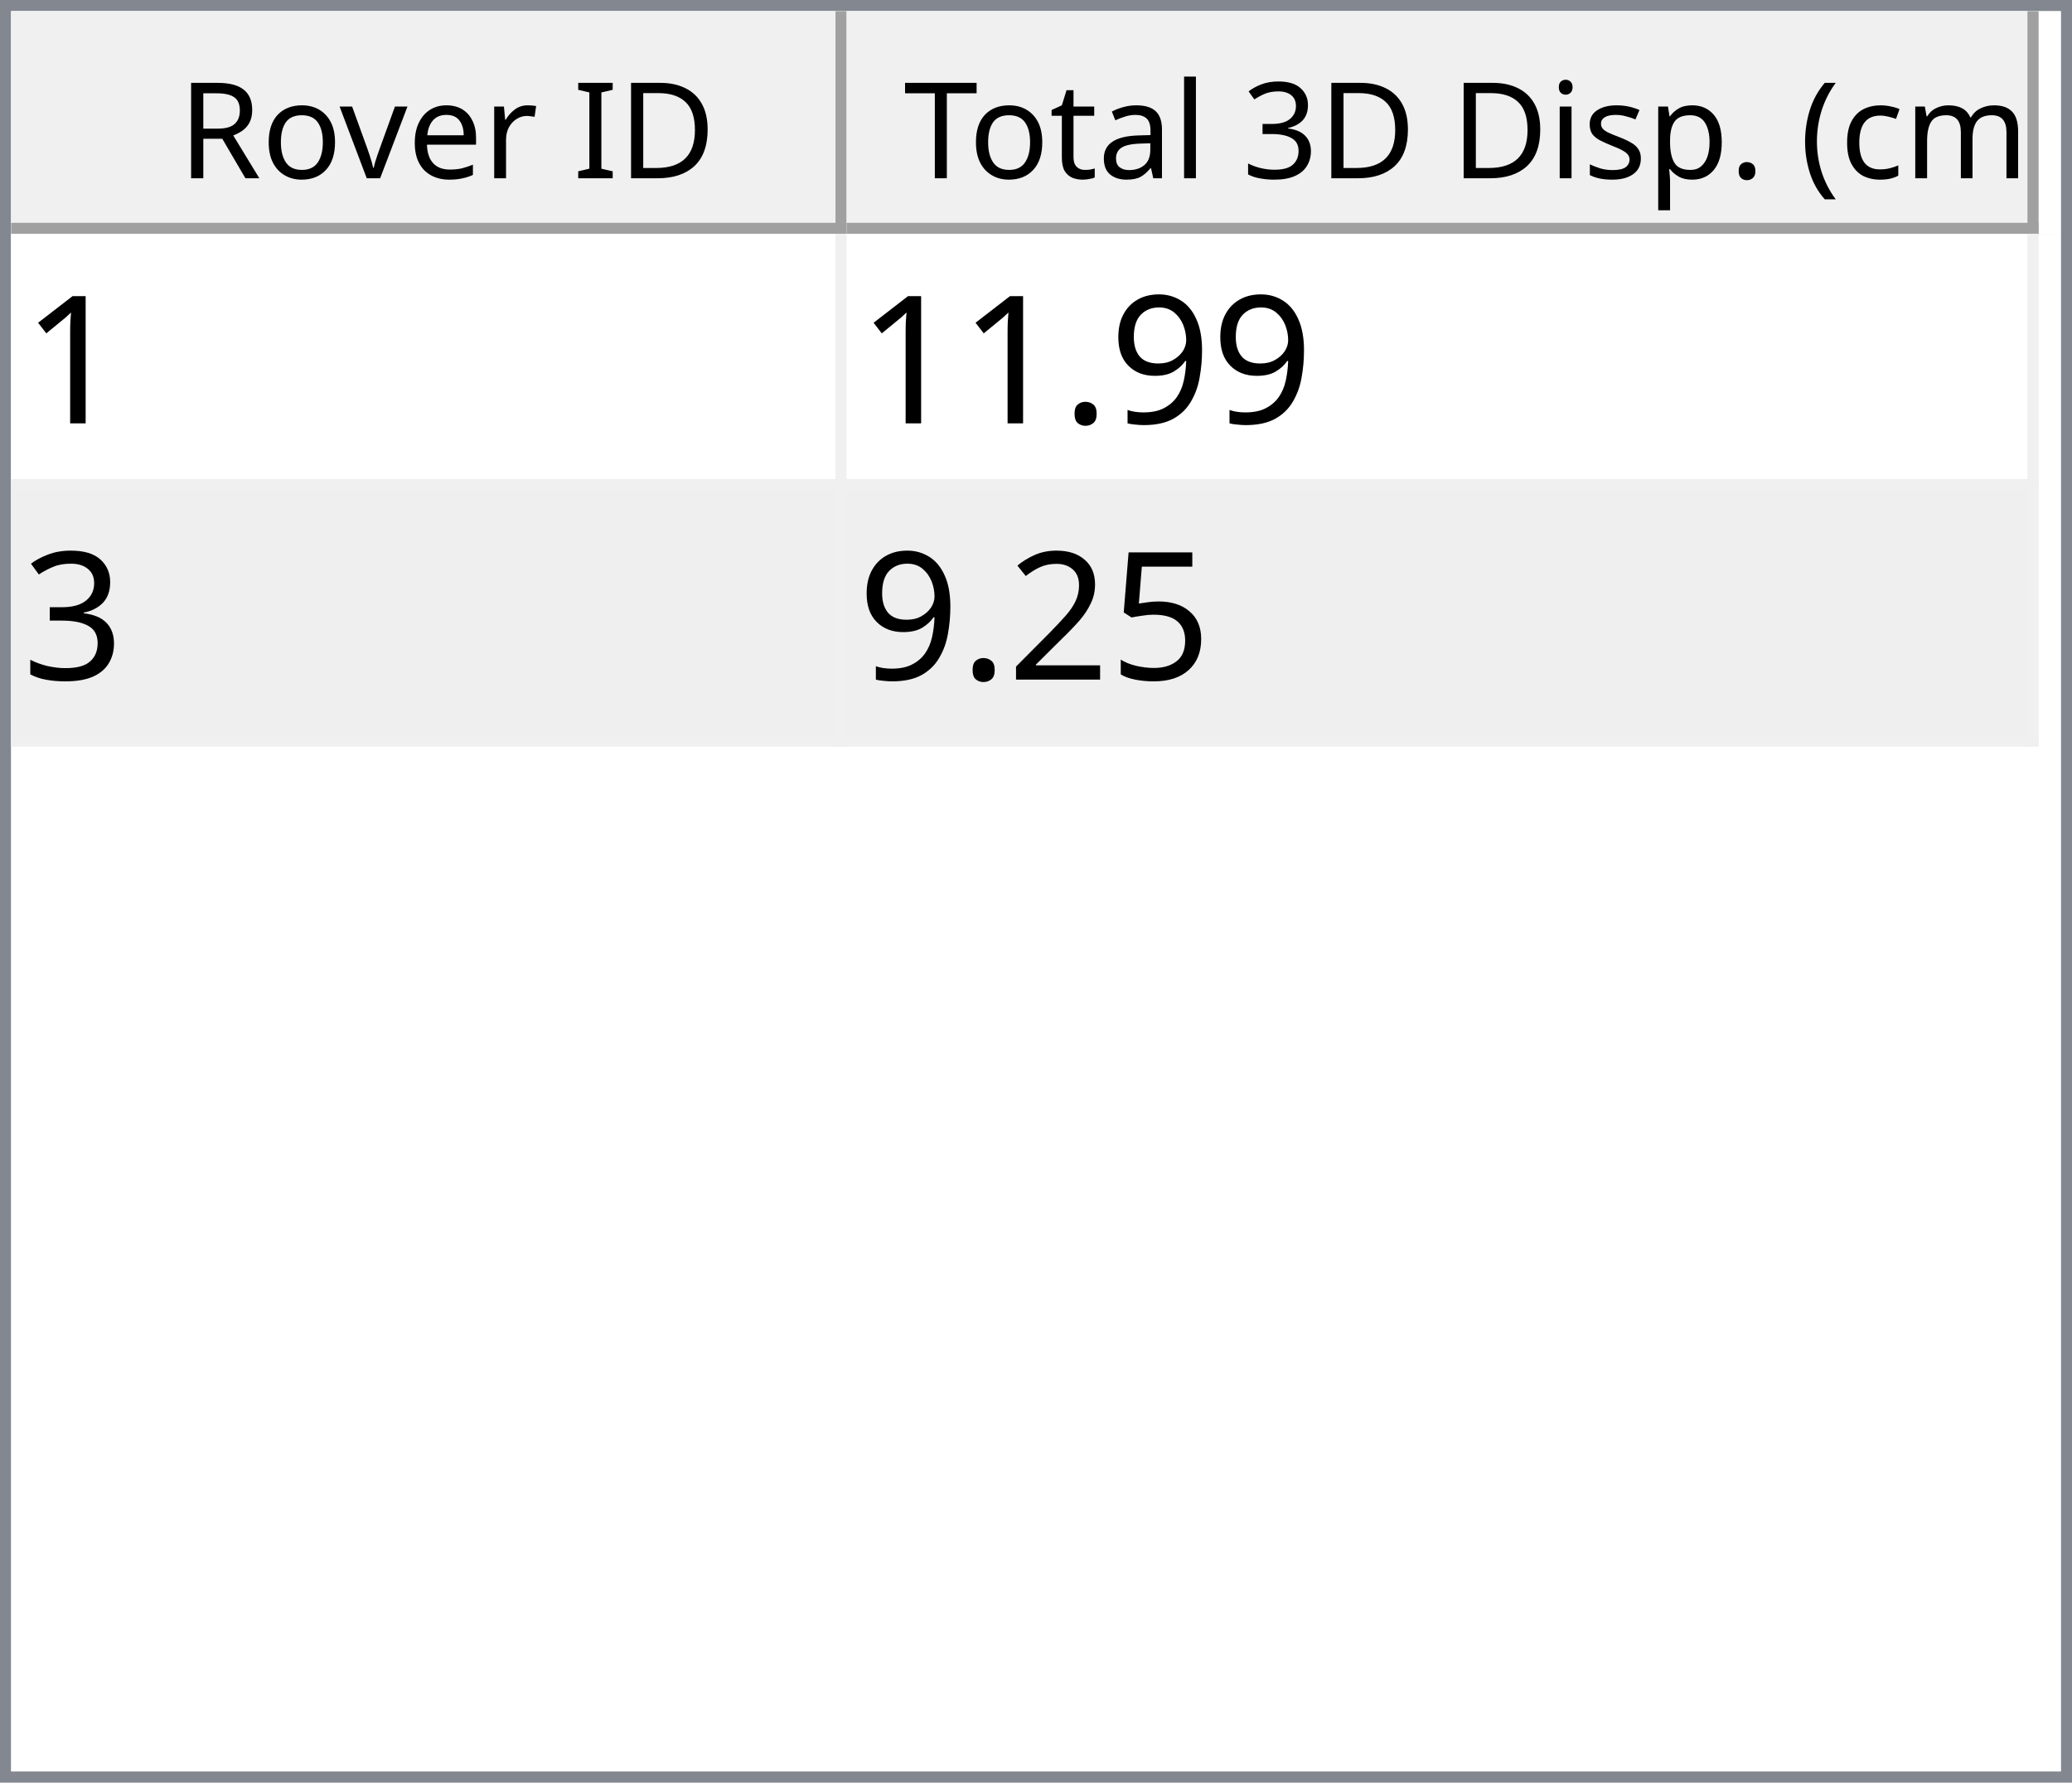
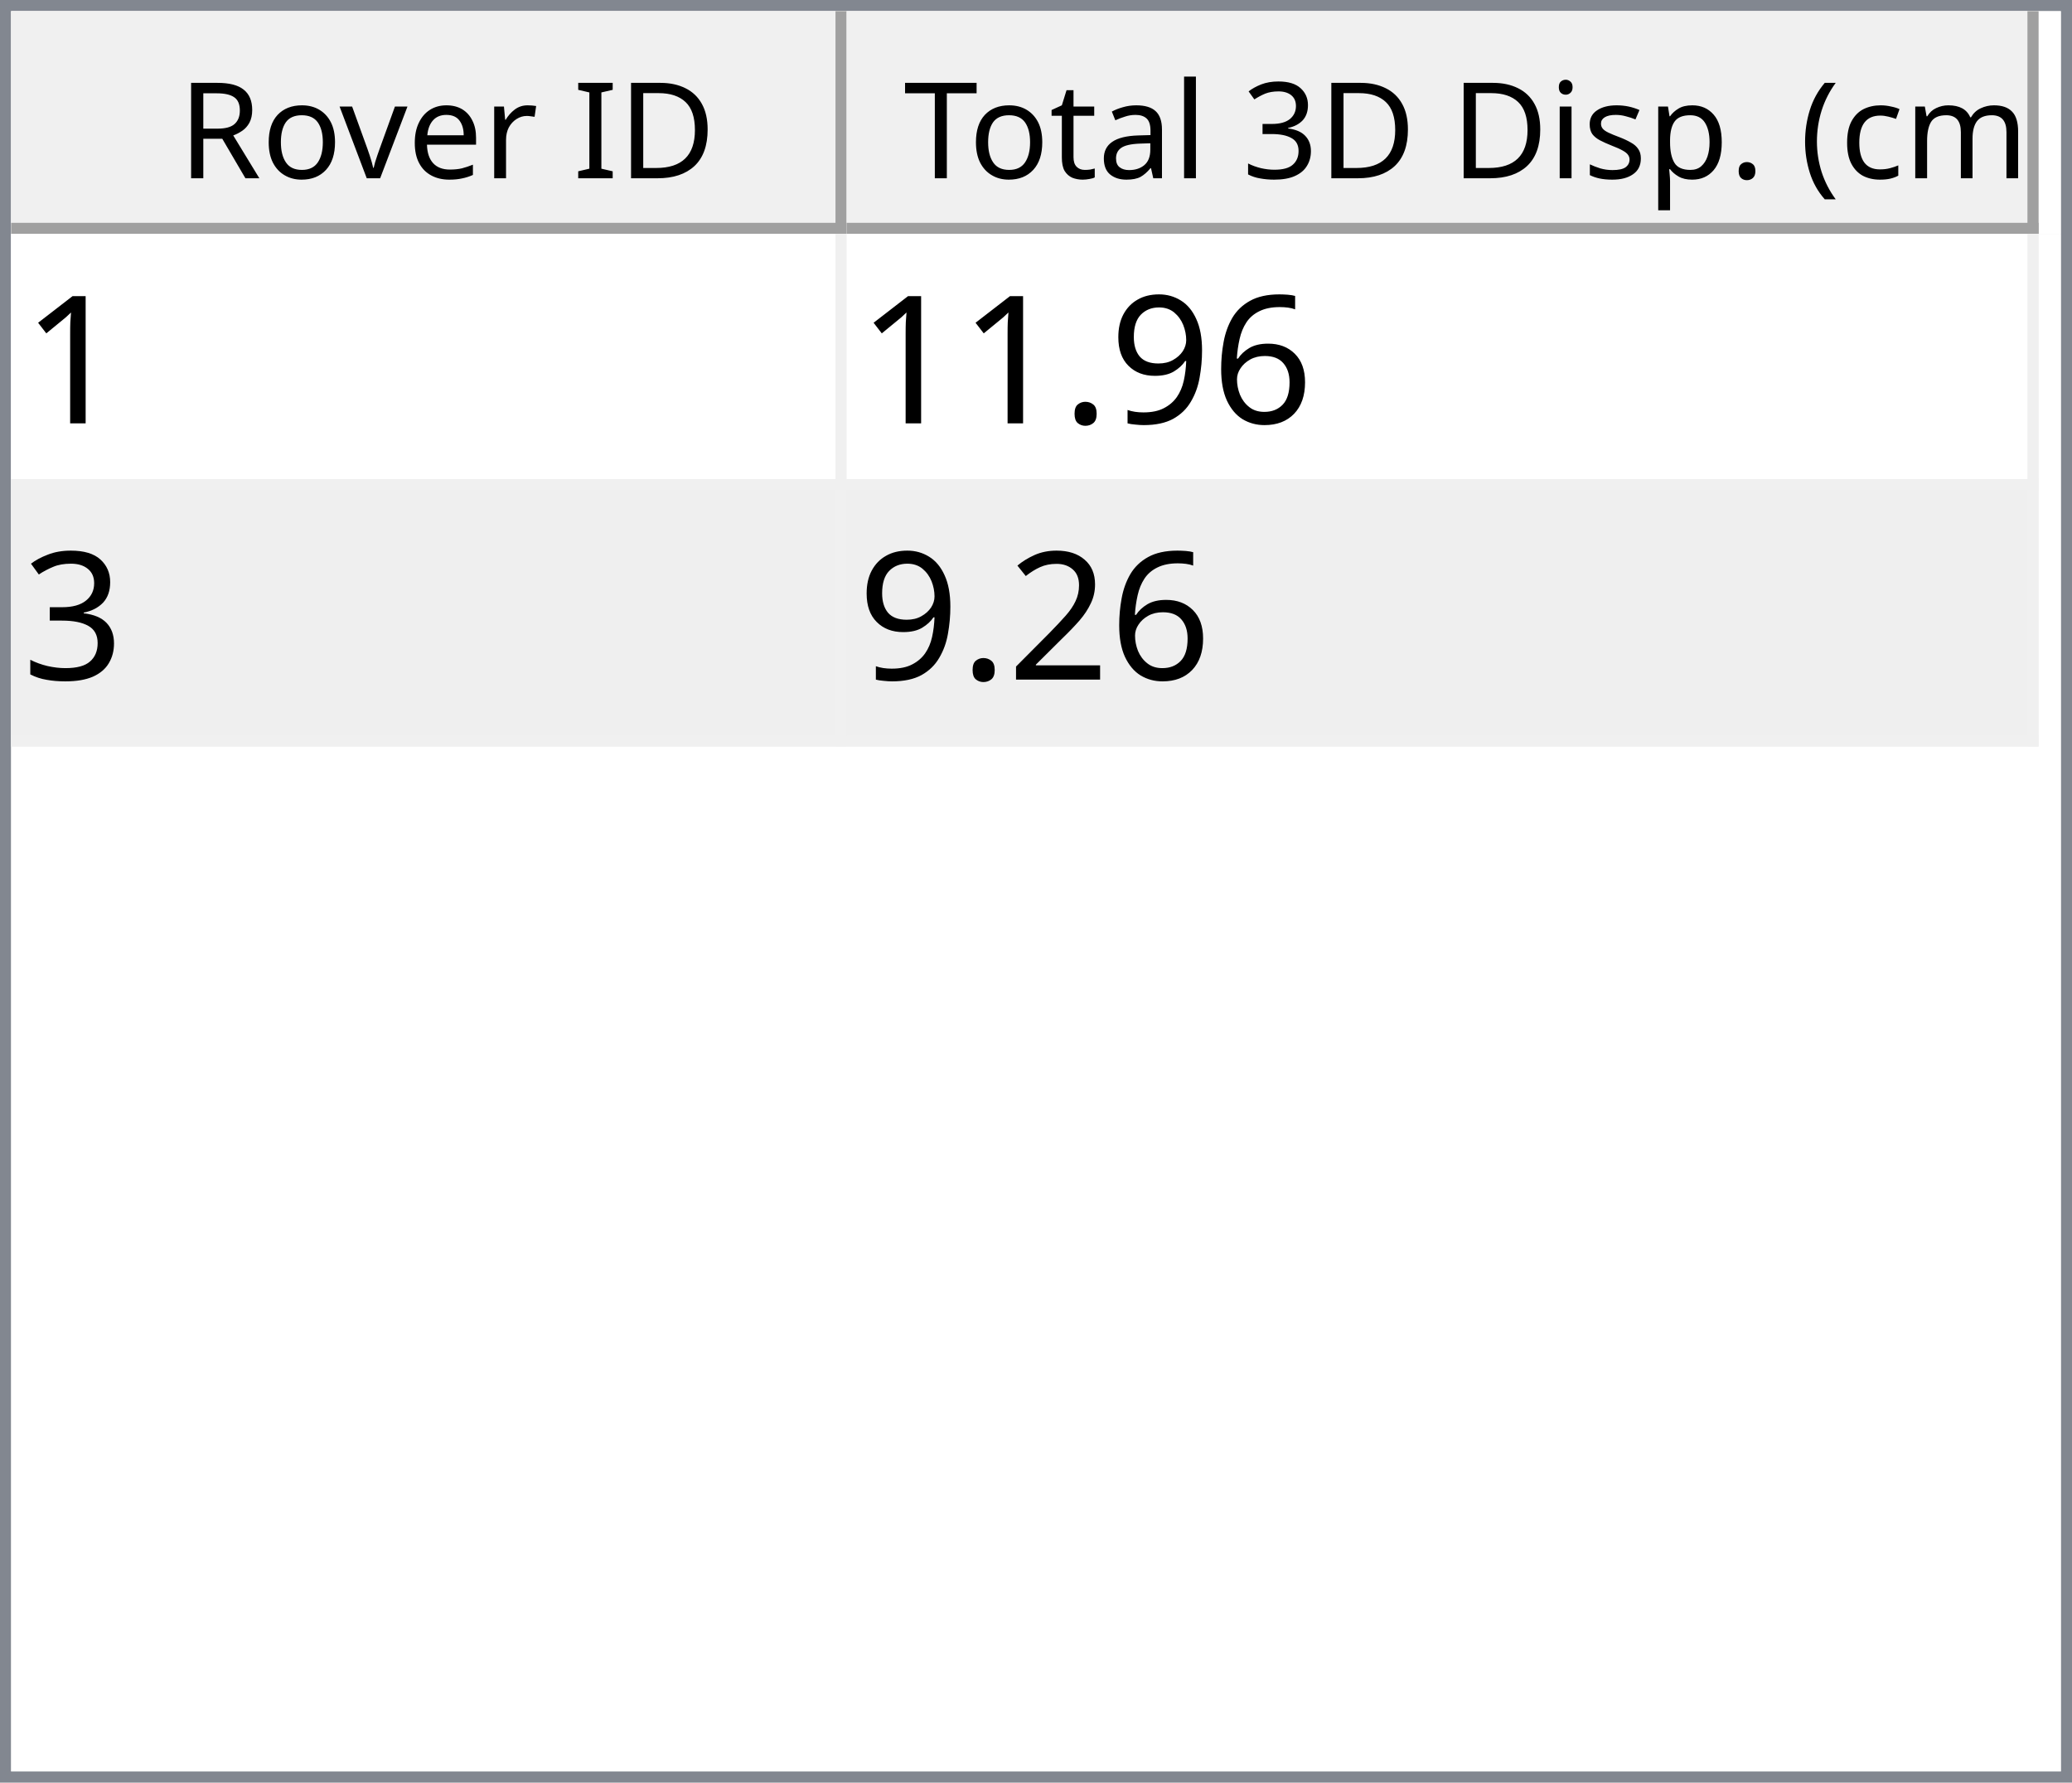
<svg xmlns="http://www.w3.org/2000/svg" style="fill-opacity:1; color-rendering:auto; color-interpolation:auto; text-rendering:auto; stroke:black; stroke-linecap:square; stroke-miterlimit:10; shape-rendering:auto; stroke-opacity:1; fill:black; stroke-dasharray:none; font-weight:normal; stroke-width:1; font-family:'Dialog'; font-style:normal; stroke-linejoin:miter; font-size:12px; stroke-dashoffset:0; image-rendering:auto;" width="186" height="160">
  <defs id="genericDefs" />
  <g>
    <defs id="defs1">
      <clipPath clipPathUnits="userSpaceOnUse" id="clipPath1">
        <path d="M0 0 L186 0 L186 160 L0 160 L0 0 Z" />
      </clipPath>
      <clipPath clipPathUnits="userSpaceOnUse" id="clipPath2">
        <path d="M0 0 L0 160 L186 160 L186 0 Z" />
      </clipPath>
      <clipPath clipPathUnits="userSpaceOnUse" id="clipPath3">
        <path d="M0 0 L0 20 L184 20 L184 0 Z" />
      </clipPath>
      <clipPath clipPathUnits="userSpaceOnUse" id="clipPath4">
        <path d="M0 0 L0 20 L75 20 L75 0 Z" />
      </clipPath>
      <clipPath clipPathUnits="userSpaceOnUse" id="clipPath5">
        <path d="M1 1 L1 19 L74 19 L74 1 Z" />
      </clipPath>
      <clipPath clipPathUnits="userSpaceOnUse" id="clipPath6">
        <path d="M0 0 L0 18 L73 18 L73 0 Z" />
      </clipPath>
      <clipPath clipPathUnits="userSpaceOnUse" id="clipPath7">
        <path d="M-0.5 -0.5 L-0.5 19.5 L74.5 19.5 L74.5 -0.5 Z" />
      </clipPath>
      <clipPath clipPathUnits="userSpaceOnUse" id="clipPath8">
        <path d="M0 0 L0 20 L107 20 L107 0 Z" />
      </clipPath>
      <clipPath clipPathUnits="userSpaceOnUse" id="clipPath9">
        <path d="M1 1 L1 19 L106 19 L106 1 Z" />
      </clipPath>
      <clipPath clipPathUnits="userSpaceOnUse" id="clipPath10">
        <path d="M0 0 L0 18 L105 18 L105 0 Z" />
      </clipPath>
      <clipPath clipPathUnits="userSpaceOnUse" id="clipPath11">
        <path d="M-0.5 -0.5 L-0.5 19.5 L106.5 19.5 L106.5 -0.5 Z" />
      </clipPath>
      <clipPath clipPathUnits="userSpaceOnUse" id="clipPath12">
        <path d="M0 0 L0 138 L184 138 L184 0 Z" />
      </clipPath>
      <clipPath clipPathUnits="userSpaceOnUse" id="clipPath13">
        <path d="M0 0 L0 46 L182 46 L182 0 Z" />
      </clipPath>
      <clipPath clipPathUnits="userSpaceOnUse" id="clipPath14">
        <path d="M-0.5 -0.5 L-0.5 45.5 L181.5 45.5 L181.5 -0.5 Z" />
      </clipPath>
      <clipPath clipPathUnits="userSpaceOnUse" id="clipPath15">
        <path d="M0 0 L0 22 L74 22 L74 0 Z" />
      </clipPath>
      <clipPath clipPathUnits="userSpaceOnUse" id="clipPath16">
        <path d="M0 0 L0 22 L106 22 L106 0 Z" />
      </clipPath>
      <font horiz-adv-x="64.551" id="font1">
        <font-face ascent="107.91" descent="25.098" units-per-em="100" style="font-style:normal; font-family:Segoe UI; font-weight:normal;" />
        <missing-glyph horiz-adv-x="64.551" d="M8.109 0 L8.109 68.266 L56.453 68.266 L56.453 0 L8.109 0 ZM15.328 7.234 L49.219 7.234 L49.219 61.031 L15.328 61.031 L15.328 7.234 Z" />
        <glyph unicode="D" horiz-adv-x="70.117" d="M9.188 0 L9.188 70.016 L28.516 70.016 Q65.531 70.016 65.531 35.891 Q65.531 19.672 55.25 9.836 Q44.969 0 27.734 0 L9.188 0 ZM17.391 62.594 L17.391 7.422 L27.828 7.422 Q41.609 7.422 49.273 14.797 Q56.938 22.172 56.938 35.688 Q56.938 62.594 28.328 62.594 L17.391 62.594 Z" />
        <glyph unicode="I" horiz-adv-x="26.611" d="M17.391 0 L9.188 0 L9.188 70.016 L17.391 70.016 L17.391 0 Z" />
        <glyph unicode=" " horiz-adv-x="27.393" d="" />
        <glyph unicode="r" horiz-adv-x="34.766" d="M34.188 41.891 Q32.078 43.5 28.125 43.5 Q23 43.5 19.555 38.672 Q16.109 33.844 16.109 25.484 L16.109 0 L8.109 0 L8.109 50 L16.109 50 L16.109 39.703 L16.312 39.703 Q18.016 44.969 21.531 47.922 Q25.047 50.875 29.391 50.875 Q32.516 50.875 34.188 50.203 L34.188 41.891 Z" />
        <glyph unicode="e" horiz-adv-x="52.295" d="M48.297 23 L12.984 23 Q13.188 14.656 17.484 10.109 Q21.781 5.562 29.297 5.562 Q37.75 5.562 44.828 11.141 L44.828 3.609 Q38.234 -1.172 27.391 -1.172 Q16.797 -1.172 10.742 5.641 Q4.688 12.453 4.688 24.812 Q4.688 36.469 11.305 43.82 Q17.922 51.172 27.734 51.172 Q37.547 51.172 42.922 44.828 Q48.297 38.484 48.297 27.203 L48.297 23 ZM40.094 29.781 Q40.047 36.719 36.75 40.578 Q33.453 44.438 27.594 44.438 Q21.922 44.438 17.969 40.383 Q14.016 36.328 13.094 29.781 L40.094 29.781 Z" />
        <glyph unicode="v" horiz-adv-x="47.9" d="M47.406 50 L27.484 0 L19.625 0 L0.688 50 L9.469 50 L22.172 13.672 Q23.578 9.672 23.922 6.688 L24.125 6.688 Q24.609 10.453 25.688 13.484 L38.969 50 L47.406 50 Z" />
        <glyph unicode="o" horiz-adv-x="58.594" d="M29 -1.172 Q17.922 -1.172 11.305 5.836 Q4.688 12.844 4.688 24.422 Q4.688 37.016 11.57 44.094 Q18.453 51.172 30.172 51.172 Q41.359 51.172 47.633 44.289 Q53.906 37.406 53.906 25.203 Q53.906 13.234 47.141 6.031 Q40.375 -1.172 29 -1.172 ZM29.594 44.438 Q21.875 44.438 17.383 39.188 Q12.891 33.938 12.891 24.703 Q12.891 15.828 17.43 10.695 Q21.969 5.562 29.594 5.562 Q37.359 5.562 41.531 10.594 Q45.703 15.625 45.703 24.906 Q45.703 34.281 41.531 39.359 Q37.359 44.438 29.594 44.438 Z" />
        <glyph unicode="R" horiz-adv-x="59.814" d="M59.375 0 L49.609 0 L37.891 19.625 Q36.281 22.359 34.766 24.289 Q33.25 26.219 31.664 27.438 Q30.078 28.656 28.25 29.219 Q26.422 29.781 24.125 29.781 L17.391 29.781 L17.391 0 L9.188 0 L9.188 70.016 L30.078 70.016 Q34.672 70.016 38.555 68.867 Q42.438 67.719 45.289 65.375 Q48.141 63.031 49.758 59.547 Q51.375 56.062 51.375 51.375 Q51.375 47.703 50.273 44.656 Q49.172 41.609 47.148 39.211 Q45.125 36.812 42.266 35.133 Q39.406 33.453 35.844 32.516 L35.844 32.328 Q37.594 31.547 38.891 30.547 Q40.188 29.547 41.359 28.18 Q42.531 26.812 43.68 25.078 Q44.828 23.344 46.234 21.047 L59.375 0 ZM17.391 62.594 L17.391 37.203 L28.516 37.203 Q31.594 37.203 34.203 38.133 Q36.812 39.062 38.719 40.797 Q40.625 42.531 41.703 45.047 Q42.781 47.562 42.781 50.688 Q42.781 56.297 39.141 59.445 Q35.5 62.594 28.609 62.594 L17.391 62.594 Z" />
        <glyph unicode=")" horiz-adv-x="30.176" d="M8.297 -15.922 L1.172 -15.922 Q16.406 2.344 16.406 26.812 Q16.406 51.469 1.078 70.016 L8.297 70.016 Q23.531 52.156 23.531 26.703 Q23.531 1.375 8.297 -15.922 Z" />
        <glyph unicode="m" horiz-adv-x="86.133" d="M79.109 0 L71.094 0 L71.094 28.719 Q71.094 37.016 68.531 40.727 Q65.969 44.438 59.906 44.438 Q54.781 44.438 51.195 39.75 Q47.609 35.062 47.609 28.516 L47.609 0 L39.594 0 L39.594 29.688 Q39.594 44.438 28.219 44.438 Q22.953 44.438 19.531 40.016 Q16.109 35.594 16.109 28.516 L16.109 0 L8.109 0 L8.109 50 L16.109 50 L16.109 42.094 L16.312 42.094 Q21.625 51.172 31.844 51.172 Q36.969 51.172 40.773 48.312 Q44.578 45.453 46 40.828 Q51.562 51.172 62.594 51.172 Q79.109 51.172 79.109 30.812 L79.109 0 Z" />
        <glyph unicode="c" horiz-adv-x="46.191" d="M42.188 2.297 Q36.422 -1.172 28.516 -1.172 Q17.828 -1.172 11.258 5.789 Q4.688 12.75 4.688 23.828 Q4.688 36.188 11.766 43.68 Q18.844 51.172 30.672 51.172 Q37.25 51.172 42.281 48.734 L42.281 40.531 Q36.719 44.438 30.375 44.438 Q22.703 44.438 17.797 38.945 Q12.891 33.453 12.891 24.516 Q12.891 15.719 17.508 10.641 Q22.125 5.562 29.891 5.562 Q36.422 5.562 42.188 9.906 L42.188 2.297 Z" />
        <glyph unicode="(" horiz-adv-x="30.176" d="M29.109 -15.922 L21.969 -15.922 Q6.844 1.375 6.844 26.703 Q6.844 52.156 21.969 70.016 L29.203 70.016 Q13.875 51.469 13.875 26.812 Q13.875 2.344 29.109 -15.922 Z" />
        <glyph unicode="." horiz-adv-x="21.68" d="M10.891 -1.078 Q8.641 -1.078 7.055 0.539 Q5.469 2.156 5.469 4.391 Q5.469 6.641 7.055 8.273 Q8.641 9.906 10.891 9.906 Q13.188 9.906 14.797 8.273 Q16.406 6.641 16.406 4.391 Q16.406 2.156 14.797 0.539 Q13.188 -1.078 10.891 -1.078 Z" />
        <glyph unicode="p" horiz-adv-x="58.789" d="M16.312 7.234 L16.109 7.234 L16.109 -23 L8.109 -23 L8.109 50 L16.109 50 L16.109 41.219 L16.312 41.219 Q22.219 51.172 33.594 51.172 Q43.266 51.172 48.688 44.461 Q54.109 37.75 54.109 26.469 Q54.109 13.922 48 6.375 Q41.891 -1.172 31.297 -1.172 Q21.578 -1.172 16.312 7.234 ZM16.109 27.391 L16.109 20.406 Q16.109 14.203 20.141 9.883 Q24.172 5.562 30.375 5.562 Q37.641 5.562 41.773 11.133 Q45.906 16.703 45.906 26.609 Q45.906 34.969 42.047 39.703 Q38.188 44.438 31.594 44.438 Q24.609 44.438 20.359 39.578 Q16.109 34.719 16.109 27.391 Z" />
        <glyph unicode="s" horiz-adv-x="42.432" d="M5.078 1.812 L5.078 10.406 Q11.625 5.562 19.484 5.562 Q30.031 5.562 30.031 12.594 Q30.031 14.594 29.125 15.992 Q28.219 17.391 26.68 18.461 Q25.141 19.531 23.07 20.383 Q21 21.234 18.609 22.172 Q15.281 23.484 12.766 24.828 Q10.25 26.172 8.57 27.859 Q6.891 29.547 6.031 31.695 Q5.172 33.844 5.172 36.719 Q5.172 40.234 6.789 42.945 Q8.406 45.656 11.086 47.484 Q13.766 49.312 17.211 50.242 Q20.656 51.172 24.312 51.172 Q30.812 51.172 35.938 48.922 L35.938 40.828 Q30.422 44.438 23.25 44.438 Q21 44.438 19.195 43.922 Q17.391 43.406 16.094 42.477 Q14.797 41.547 14.086 40.258 Q13.375 38.969 13.375 37.406 Q13.375 35.453 14.086 34.133 Q14.797 32.812 16.164 31.789 Q17.531 30.766 19.484 29.938 Q21.438 29.109 23.922 28.125 Q27.25 26.859 29.883 25.516 Q32.516 24.172 34.375 22.484 Q36.234 20.797 37.234 18.602 Q38.234 16.406 38.234 13.375 Q38.234 9.672 36.602 6.938 Q34.969 4.203 32.234 2.398 Q29.5 0.594 25.93 -0.289 Q22.359 -1.172 18.453 -1.172 Q10.75 -1.172 5.078 1.812 Z" />
        <glyph unicode="i" horiz-adv-x="24.219" d="M12.203 62.703 Q10.062 62.703 8.547 64.164 Q7.031 65.625 7.031 67.875 Q7.031 70.125 8.547 71.609 Q10.062 73.094 12.203 73.094 Q14.406 73.094 15.945 71.609 Q17.484 70.125 17.484 67.875 Q17.484 65.719 15.945 64.211 Q14.406 62.703 12.203 62.703 ZM16.109 0 L8.109 0 L8.109 50 L16.109 50 L16.109 0 Z" />
        <glyph unicode="3" horiz-adv-x="53.906" d="M46.531 19.828 Q46.531 15.094 44.75 11.211 Q42.969 7.328 39.719 4.57 Q36.469 1.812 31.93 0.297 Q27.391 -1.219 21.922 -1.219 Q11.922 -1.219 6 2.594 L6 11.188 Q13.094 5.609 22.219 5.609 Q25.875 5.609 28.828 6.539 Q31.781 7.469 33.906 9.227 Q36.031 10.984 37.18 13.477 Q38.328 15.969 38.328 19.094 Q38.328 32.812 18.797 32.812 L12.984 32.812 L12.984 39.594 L18.5 39.594 Q35.797 39.594 35.797 52.484 Q35.797 64.406 22.609 64.406 Q15.188 64.406 8.688 59.422 L8.688 67.188 Q15.375 71.188 24.609 71.188 Q29 71.188 32.57 69.969 Q36.141 68.75 38.68 66.555 Q41.219 64.359 42.609 61.281 Q44 58.203 44 54.5 Q44 40.672 30.031 36.719 L30.031 36.531 Q33.594 36.141 36.625 34.797 Q39.656 33.453 41.852 31.305 Q44.047 29.156 45.289 26.25 Q46.531 23.344 46.531 19.828 Z" />
        <glyph unicode="l" horiz-adv-x="24.219" d="M16.109 0 L8.109 0 L8.109 74.031 L16.109 74.031 L16.109 0 Z" />
        <glyph unicode="a" horiz-adv-x="50.879" d="M43.891 0 L35.891 0 L35.891 7.812 L35.688 7.812 Q30.469 -1.172 20.312 -1.172 Q12.844 -1.172 8.617 2.781 Q4.391 6.734 4.391 13.281 Q4.391 27.297 20.906 29.594 L35.891 31.688 Q35.891 44.438 25.594 44.438 Q16.547 44.438 9.281 38.281 L9.281 46.484 Q16.656 51.172 26.266 51.172 Q43.891 51.172 43.891 32.516 L43.891 0 ZM35.891 25.297 L23.828 23.641 Q18.266 22.859 15.43 20.875 Q12.594 18.891 12.594 13.875 Q12.594 10.203 15.211 7.883 Q17.828 5.562 22.172 5.562 Q28.125 5.562 32.008 9.742 Q35.891 13.922 35.891 20.312 L35.891 25.297 Z" />
        <glyph unicode="t" horiz-adv-x="33.887" d="M31.297 0.484 Q28.469 -1.078 23.828 -1.078 Q10.688 -1.078 10.688 13.578 L10.688 43.172 L2.094 43.172 L2.094 50 L10.688 50 L10.688 62.203 L18.703 64.797 L18.703 50 L31.297 50 L31.297 43.172 L18.703 43.172 L18.703 14.984 Q18.703 9.969 20.414 7.82 Q22.125 5.672 26.078 5.672 Q29.109 5.672 31.297 7.328 L31.297 0.484 Z" />
        <glyph unicode="T" horiz-adv-x="52.393" d="M50.594 62.594 L30.375 62.594 L30.375 0 L22.172 0 L22.172 62.594 L2 62.594 L2 70.016 L50.594 70.016 L50.594 62.594 Z" />
      </font>
      <font horiz-adv-x="75.0" id="font2">
        <font-face ascent="100.537" descent="21.973" units-per-em="100" style="font-style:normal; font-family:sans-serif; font-weight:normal;" />
        <missing-glyph horiz-adv-x="75.0" d="M12.5 0 L12.5 62.5 L62.5 62.5 L62.5 0 L12.5 0 ZM14.062 1.562 L60.938 1.562 L60.938 60.938 L14.062 60.938 L14.062 1.562 Z" />
        <glyph unicode="1" horiz-adv-x="55.615" d="M37.25 0 L28.469 0 L28.469 56 Q25.297 52.984 20.141 49.953 Q14.984 46.922 10.891 45.406 L10.891 53.906 Q18.266 57.375 23.781 62.305 Q29.297 67.234 31.594 71.875 L37.25 71.875 L37.25 0 Z" />
+         <glyph unicode="6" horiz-adv-x="55.615" d="M49.75 54.047 L41.016 53.375 Q39.844 58.547 37.703 60.891 Q34.125 64.656 28.906 64.656 Q24.703 64.656 21.531 62.312 Q17.391 59.281 14.992 53.469 Q12.594 47.656 12.5 36.922 Q15.672 41.75 20.266 44.094 Q24.859 46.438 29.891 46.438 Q38.672 46.438 44.852 39.969 Q51.031 33.5 51.031 23.25 Q51.031 16.5 48.125 10.719 Q45.219 4.938 40.141 1.859 Q35.062 -1.219 28.609 -1.219 Q17.625 -1.219 10.695 6.859 Q3.766 14.938 3.766 33.5 Q3.766 54.25 11.422 63.672 Q18.109 71.875 29.438 71.875 Q37.891 71.875 43.289 67.141 Q48.688 62.406 49.75 54.047 ZM13.875 23.188 Q13.875 18.656 15.797 14.508 Q17.719 10.359 21.188 8.18 Q24.656 6 28.469 6 Q34.031 6 38.039 10.492 Q42.047 14.984 42.047 22.703 Q42.047 30.125 38.086 34.398 Q34.125 38.672 28.125 38.672 Q22.172 38.672 18.023 34.398 Q13.875 30.125 13.875 23.188 Z" />
        <glyph unicode="9" horiz-adv-x="55.615" d="M5.469 16.547 L13.922 17.328 Q14.984 11.375 18.016 8.688 Q21.047 6 25.781 6 Q29.828 6 32.883 7.859 Q35.938 9.719 37.891 12.82 Q39.844 15.922 41.164 21.195 Q42.484 26.469 42.484 31.938 Q42.484 32.516 42.438 33.688 Q39.797 29.5 35.234 26.883 Q30.672 24.266 25.344 24.266 Q16.453 24.266 10.305 30.711 Q4.156 37.156 4.156 47.703 Q4.156 58.594 10.578 65.234 Q17 71.875 26.656 71.875 Q33.641 71.875 39.43 68.117 Q45.219 64.359 48.219 57.398 Q51.219 50.438 51.219 37.25 Q51.219 23.531 48.242 15.406 Q45.266 7.281 39.383 3.031 Q33.5 -1.219 25.594 -1.219 Q17.188 -1.219 11.867 3.445 Q6.547 8.109 5.469 16.547 ZM41.453 48.141 Q41.453 55.719 37.43 60.156 Q33.406 64.594 27.734 64.594 Q21.875 64.594 17.531 59.812 Q13.188 55.031 13.188 47.406 Q13.188 40.578 17.312 36.305 Q21.438 32.031 27.484 32.031 Q33.594 32.031 37.523 36.305 Q41.453 40.578 41.453 48.141 Z" />
        <glyph unicode="." horiz-adv-x="27.783" d="M9.078 0 L9.078 10.016 L19.094 10.016 L19.094 0 L9.078 0 Z" />
        <glyph unicode="3" horiz-adv-x="55.615" d="M4.203 18.891 L12.984 20.062 Q14.5 12.594 18.141 9.297 Q21.781 6 27 6 Q33.203 6 37.477 10.297 Q41.75 14.594 41.75 20.953 Q41.75 27 37.797 30.93 Q33.844 34.859 27.734 34.859 Q25.25 34.859 21.531 33.891 L22.516 41.609 Q23.391 41.5 23.922 41.5 Q29.547 41.5 34.039 44.43 Q38.531 47.359 38.531 53.469 Q38.531 58.297 35.258 61.477 Q31.984 64.656 26.812 64.656 Q21.688 64.656 18.266 61.43 Q14.844 58.203 13.875 51.766 L5.078 53.328 Q6.688 62.156 12.398 67.016 Q18.109 71.875 26.609 71.875 Q32.469 71.875 37.398 69.359 Q42.328 66.844 44.945 62.5 Q47.562 58.156 47.562 53.266 Q47.562 48.641 45.07 44.828 Q42.578 41.016 37.703 38.766 Q44.047 37.312 47.562 32.695 Q51.078 28.078 51.078 21.141 Q51.078 11.766 44.242 5.25 Q37.406 -1.266 26.953 -1.266 Q17.531 -1.266 11.305 4.352 Q5.078 9.969 4.203 18.891 Z" />
-         <glyph unicode="5" horiz-adv-x="55.615" d="M4.156 18.75 L13.375 19.531 Q14.406 12.797 18.141 9.398 Q21.875 6 27.156 6 Q33.5 6 37.891 10.789 Q42.281 15.578 42.281 23.484 Q42.281 31 38.062 35.352 Q33.844 39.703 27 39.703 Q22.75 39.703 19.336 37.773 Q15.922 35.844 13.969 32.766 L5.719 33.844 L12.641 70.609 L48.25 70.609 L48.25 62.203 L19.672 62.203 L15.828 42.969 Q22.266 47.469 29.344 47.469 Q38.719 47.469 45.164 40.969 Q51.609 34.469 51.609 24.266 Q51.609 14.547 45.953 7.469 Q39.062 -1.219 27.156 -1.219 Q17.391 -1.219 11.211 4.25 Q5.031 9.719 4.156 18.75 Z" />
        <glyph unicode="2" horiz-adv-x="55.615" d="M50.344 8.453 L50.344 0 L3.031 0 Q2.938 3.172 4.047 6.109 Q5.859 10.938 9.836 15.625 Q13.812 20.312 21.344 26.469 Q33.016 36.031 37.117 41.625 Q41.219 47.219 41.219 52.203 Q41.219 57.422 37.477 61.008 Q33.734 64.594 27.734 64.594 Q21.391 64.594 17.578 60.789 Q13.766 56.984 13.719 50.25 L4.688 51.172 Q5.609 61.281 11.664 66.578 Q17.719 71.875 27.938 71.875 Q38.234 71.875 44.242 66.164 Q50.25 60.453 50.25 52 Q50.25 47.703 48.492 43.555 Q46.734 39.406 42.656 34.812 Q38.578 30.219 29.109 22.219 Q21.188 15.578 18.945 13.211 Q16.703 10.844 15.234 8.453 L50.344 8.453 Z" />
      </font>
    </defs>
    <g style="fill:white; stroke:white;">
      <rect x="0" y="0" width="186" style="clip-path:url(#clipPath1); stroke:none;" height="160" />
    </g>
    <g style="fill:white; text-rendering:optimizeSpeed; color-rendering:optimizeSpeed; image-rendering:optimizeSpeed; shape-rendering:crispEdges; stroke:white; color-interpolation:sRGB;">
      <rect x="0" width="186" height="160" y="0" style="stroke:none;" />
      <path style="stroke:none;" d="M0 160 L186 160 L186 0 L0 0 Z" />
    </g>
    <g style="fill:rgb(240,240,240); font-family:'Segoe UI'; stroke:rgb(240,240,240);">
      <rect x="0" y="0" width="186" style="clip-path:url(#clipPath2); stroke:none;" height="160" />
    </g>
    <g style="fill:rgb(130,135,144); font-family:'Segoe UI'; stroke:rgb(130,135,144);">
      <path d="M0 0 L186 0 L186 160 L0 160 L0 0 ZM1 1 L185 1 L185 159 L1 159 L1 1 Z" style="fill-rule:evenodd; clip-path:url(#clipPath2); stroke:none;" />
    </g>
    <g style="fill:white; font-family:'Segoe UI'; stroke:white;" transform="translate(1,1)">
      <rect x="0" y="0" width="184" style="clip-path:url(#clipPath3); stroke:none;" height="20" />
    </g>
    <g style="fill:rgb(240,240,240); font-family:'Segoe UI'; stroke:rgb(240,240,240);" transform="translate(1,1)">
      <rect x="0" y="0" width="75" style="clip-path:url(#clipPath4); stroke:none;" height="20" />
    </g>
    <g style="font-family:'Segoe UI';" transform="translate(2,2)">
      <text x="14" xml:space="preserve" y="14" style="clip-path:url(#clipPath6); stroke:none;">Rover ID</text>
    </g>
    <g style="fill:rgb(160,160,160); font-family:'Segoe UI'; stroke:rgb(160,160,160); stroke-linejoin:bevel;" transform="translate(1.5,1.5)">
      <line x1="74" x2="74" y1="0" style="fill:none; clip-path:url(#clipPath7);" y2="19" />
    </g>
    <g style="fill:rgb(160,160,160); font-family:'Segoe UI'; stroke:rgb(160,160,160); stroke-linejoin:bevel;" transform="matrix(1,0,0,1,1,1) translate(0.5,0.5)">
      <line x1="0" x2="74" y1="19" style="fill:none; clip-path:url(#clipPath7);" y2="19" />
    </g>
    <g style="fill:rgb(240,240,240); font-family:'Segoe UI'; stroke:rgb(240,240,240);" transform="translate(76,1)">
      <rect x="0" y="0" width="107" style="clip-path:url(#clipPath8); stroke:none;" height="20" />
    </g>
    <g style="font-family:'Segoe UI';" transform="translate(77,2)">
      <text x="1" xml:space="preserve" y="14" style="clip-path:url(#clipPath10); stroke:none;"> Total 3D Disp. (cm)</text>
    </g>
    <g style="fill:rgb(160,160,160); font-family:'Segoe UI'; stroke:rgb(160,160,160); stroke-linejoin:bevel;" transform="translate(76.5,1.5)">
      <line x1="106" x2="106" y1="0" style="fill:none; clip-path:url(#clipPath11);" y2="19" />
    </g>
    <g style="fill:rgb(160,160,160); font-family:'Segoe UI'; stroke:rgb(160,160,160); stroke-linejoin:bevel;" transform="matrix(1,0,0,1,76,1) translate(0.5,0.5)">
      <line x1="0" x2="106" y1="19" style="fill:none; clip-path:url(#clipPath11);" y2="19" />
    </g>
    <g style="fill:white; font-family:'Segoe UI'; stroke:white;" transform="translate(1,21)">
      <rect x="0" y="0" width="184" style="clip-path:url(#clipPath12); stroke:none;" height="138" />
    </g>
    <g style="fill:rgb(240,240,240); font-size:16px; font-family:sans-serif; stroke:rgb(240,240,240);" transform="translate(1,21)">
      <rect x="0" y="0" width="182" style="clip-path:url(#clipPath13); stroke:none;" height="46" />
      <line transform="translate(0.5,0.5)" x1="0" x2="181" y1="22" style="clip-path:url(#clipPath14); fill:none; stroke-linejoin:bevel;" y2="22" />
    </g>
    <g transform="matrix(1,0,0,1,1,21) translate(0.5,0.5)" style="fill:rgb(240,240,240); font-size:16px; font-family:sans-serif; stroke:rgb(240,240,240); stroke-linejoin:bevel;">
      <line x1="0" x2="181" y1="45" style="fill:none; clip-path:url(#clipPath14);" y2="45" />
    </g>
    <g transform="matrix(1,0,0,1,1,21) translate(0.5,0.5)" style="fill:rgb(240,240,240); font-size:16px; font-family:sans-serif; stroke:rgb(240,240,240); stroke-linejoin:bevel;">
      <line x1="74" x2="74" y1="0" style="fill:none; clip-path:url(#clipPath14);" y2="45" />
    </g>
    <g transform="matrix(1,0,0,1,1,21) translate(0.5,0.5)" style="fill:rgb(240,240,240); font-size:16px; font-family:sans-serif; stroke:rgb(240,240,240); stroke-linejoin:bevel;">
      <line x1="181" x2="181" y1="0" style="fill:none; clip-path:url(#clipPath14);" y2="45" />
    </g>
    <g style="fill:white; font-size:16px; font-family:sans-serif; stroke:white;" transform="matrix(1,0,0,1,1,21)">
      <rect x="0" y="0" width="74" style="clip-path:url(#clipPath15); stroke:none;" height="22" />
      <text x="1" y="17" style="fill:black; clip-path:url(#clipPath15); stroke:none;" xml:space="preserve">1</text>
    </g>
    <g style="fill:white; font-size:16px; font-family:sans-serif; stroke:white;" transform="matrix(1,0,0,1,1,21) translate(75,0)">
      <rect x="0" y="0" width="106" style="clip-path:url(#clipPath16); stroke:none;" height="22" />
-       <text x="1" y="17" style="fill:black; clip-path:url(#clipPath16); stroke:none;" xml:space="preserve">11.99</text>
+       <text x="1" y="17" style="fill:black; clip-path:url(#clipPath16); stroke:none;" xml:space="preserve">11.96</text>
    </g>
    <g style="fill:rgb(239,239,239); font-size:16px; font-family:sans-serif; stroke:rgb(239,239,239);" transform="matrix(1,0,0,1,1,21) translate(0,23)">
      <rect x="0" y="0" width="74" style="clip-path:url(#clipPath15); stroke:none;" height="22" />
      <text x="1" y="17" style="fill:black; clip-path:url(#clipPath15); stroke:none;" xml:space="preserve">3</text>
    </g>
    <g style="fill:rgb(239,239,239); font-size:16px; font-family:sans-serif; stroke:rgb(239,239,239);" transform="matrix(1,0,0,1,1,21) translate(75,23)">
      <rect x="0" y="0" width="106" style="clip-path:url(#clipPath16); stroke:none;" height="22" />
-       <text x="1" y="17" style="fill:black; clip-path:url(#clipPath16); stroke:none;" xml:space="preserve">9.25</text>
+       <text x="1" y="17" style="fill:black; clip-path:url(#clipPath16); stroke:none;" xml:space="preserve">9.26</text>
    </g>
  </g>
</svg>
